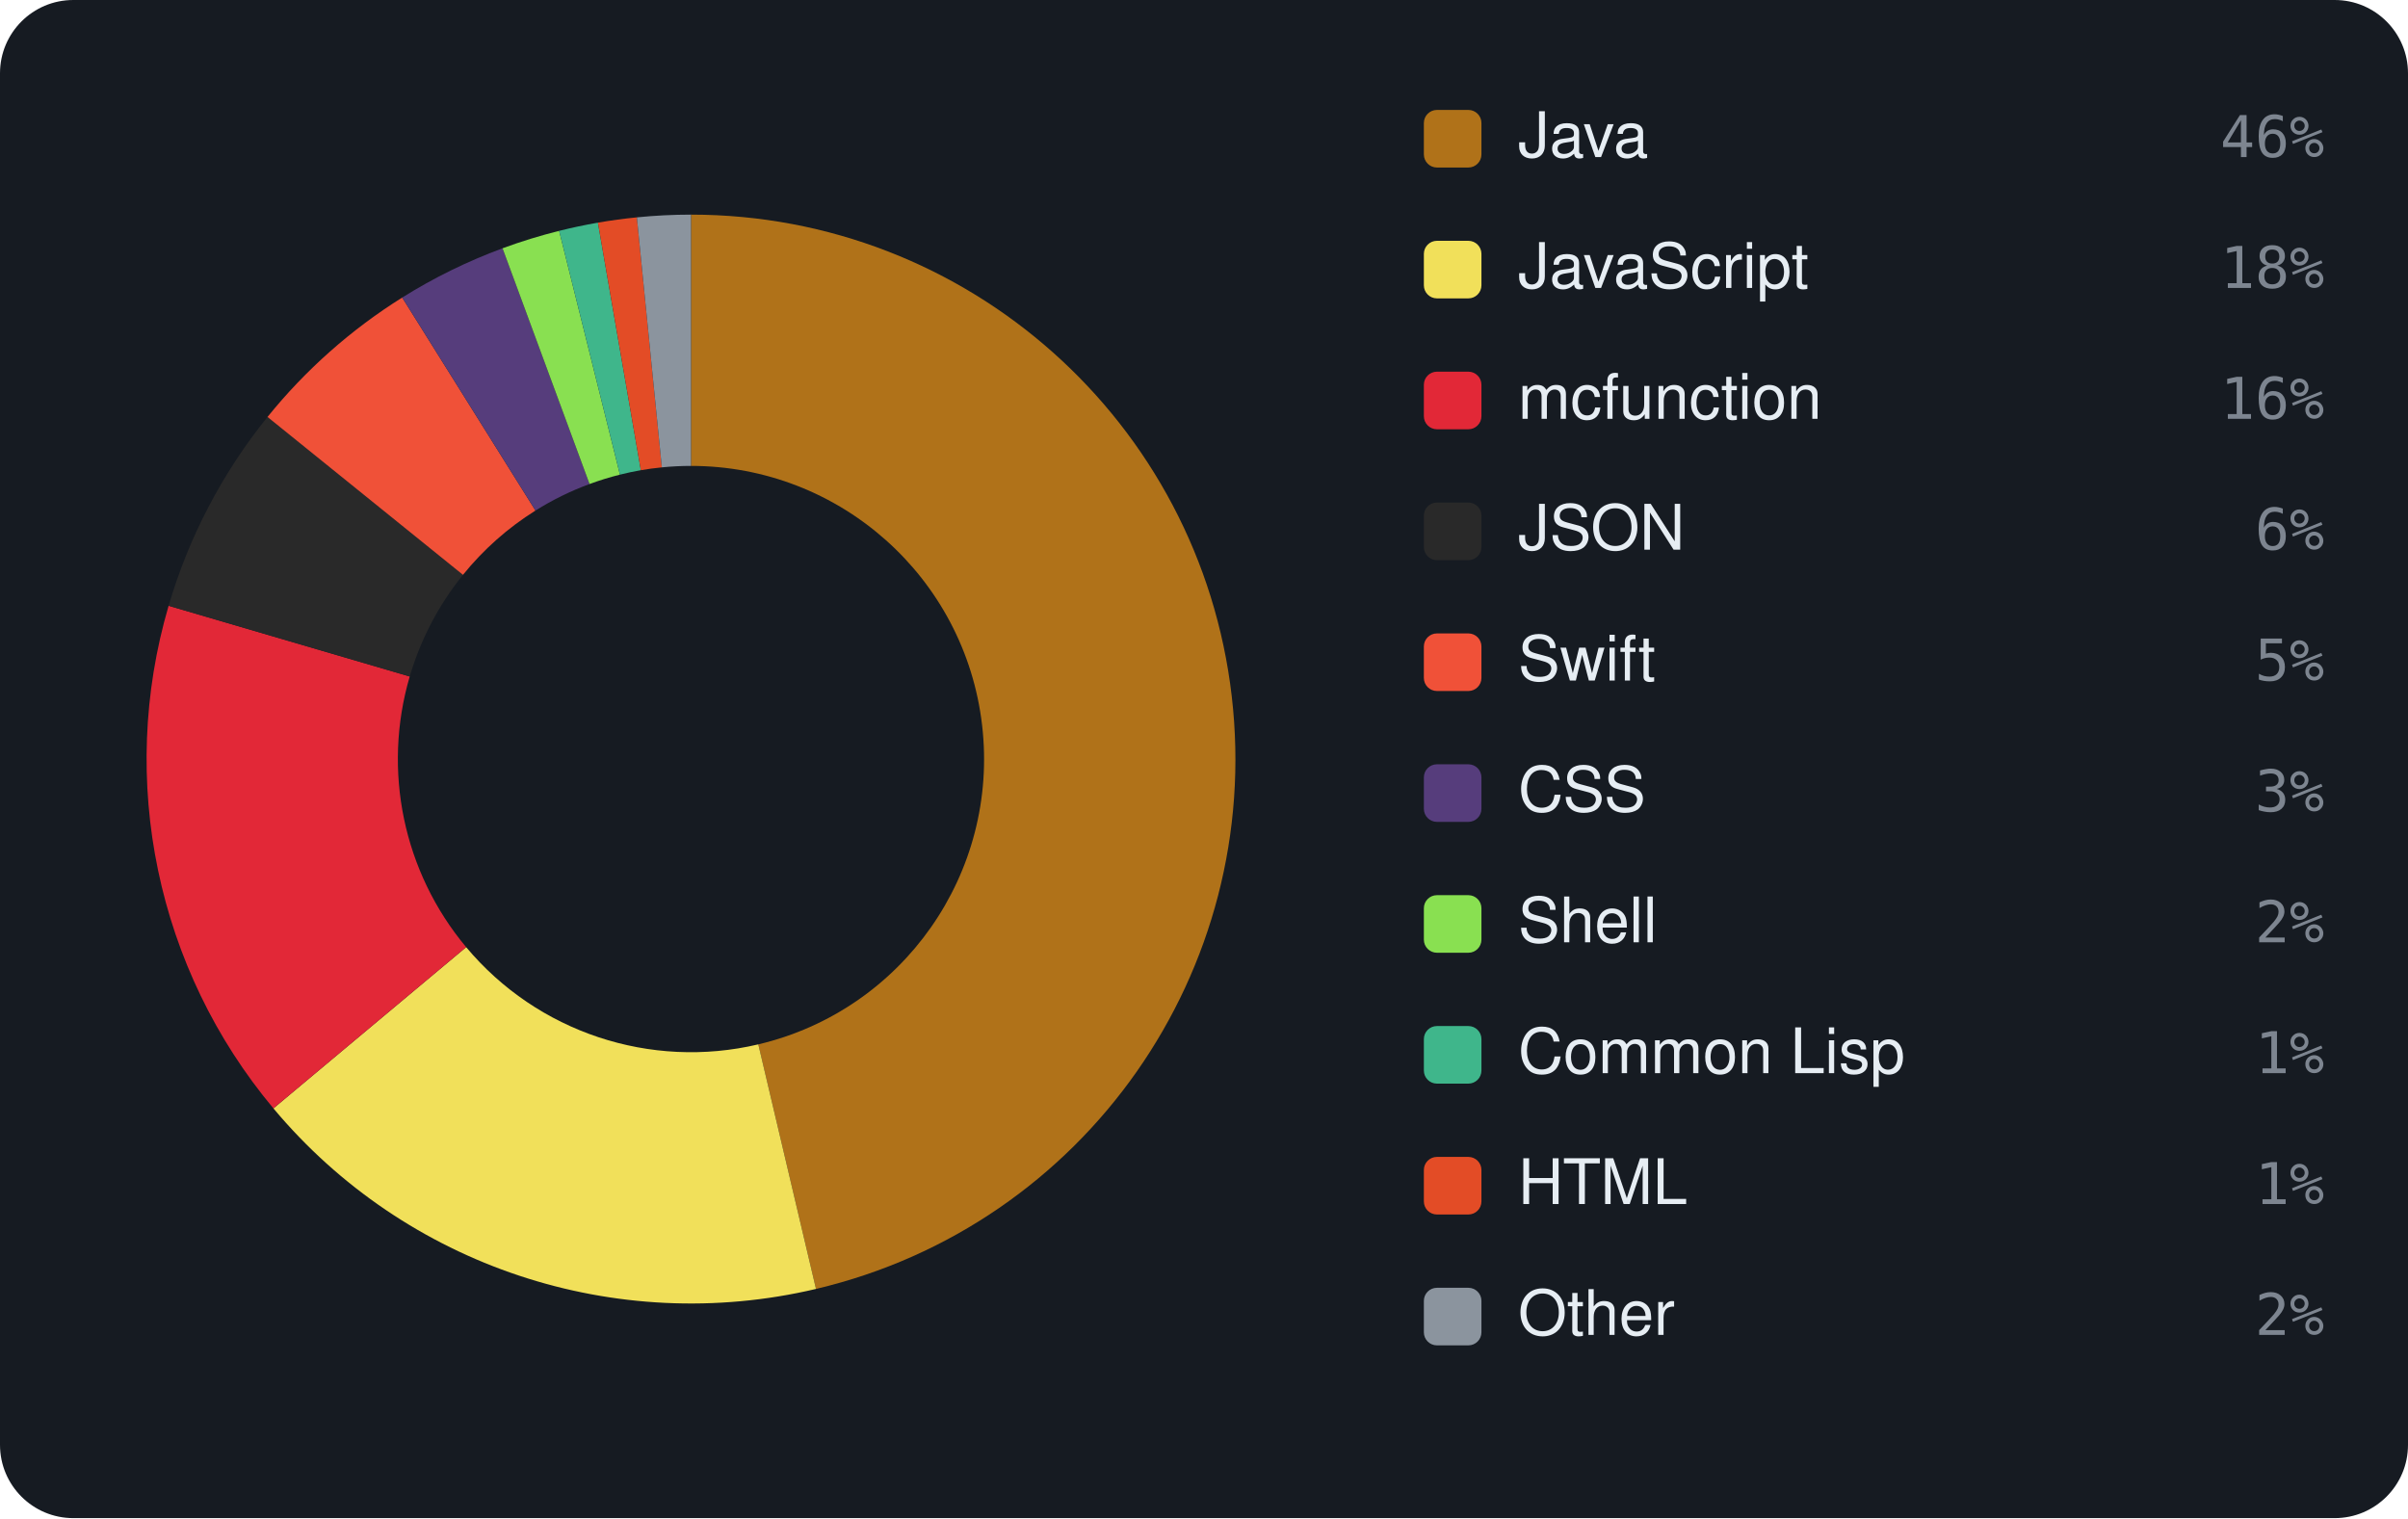
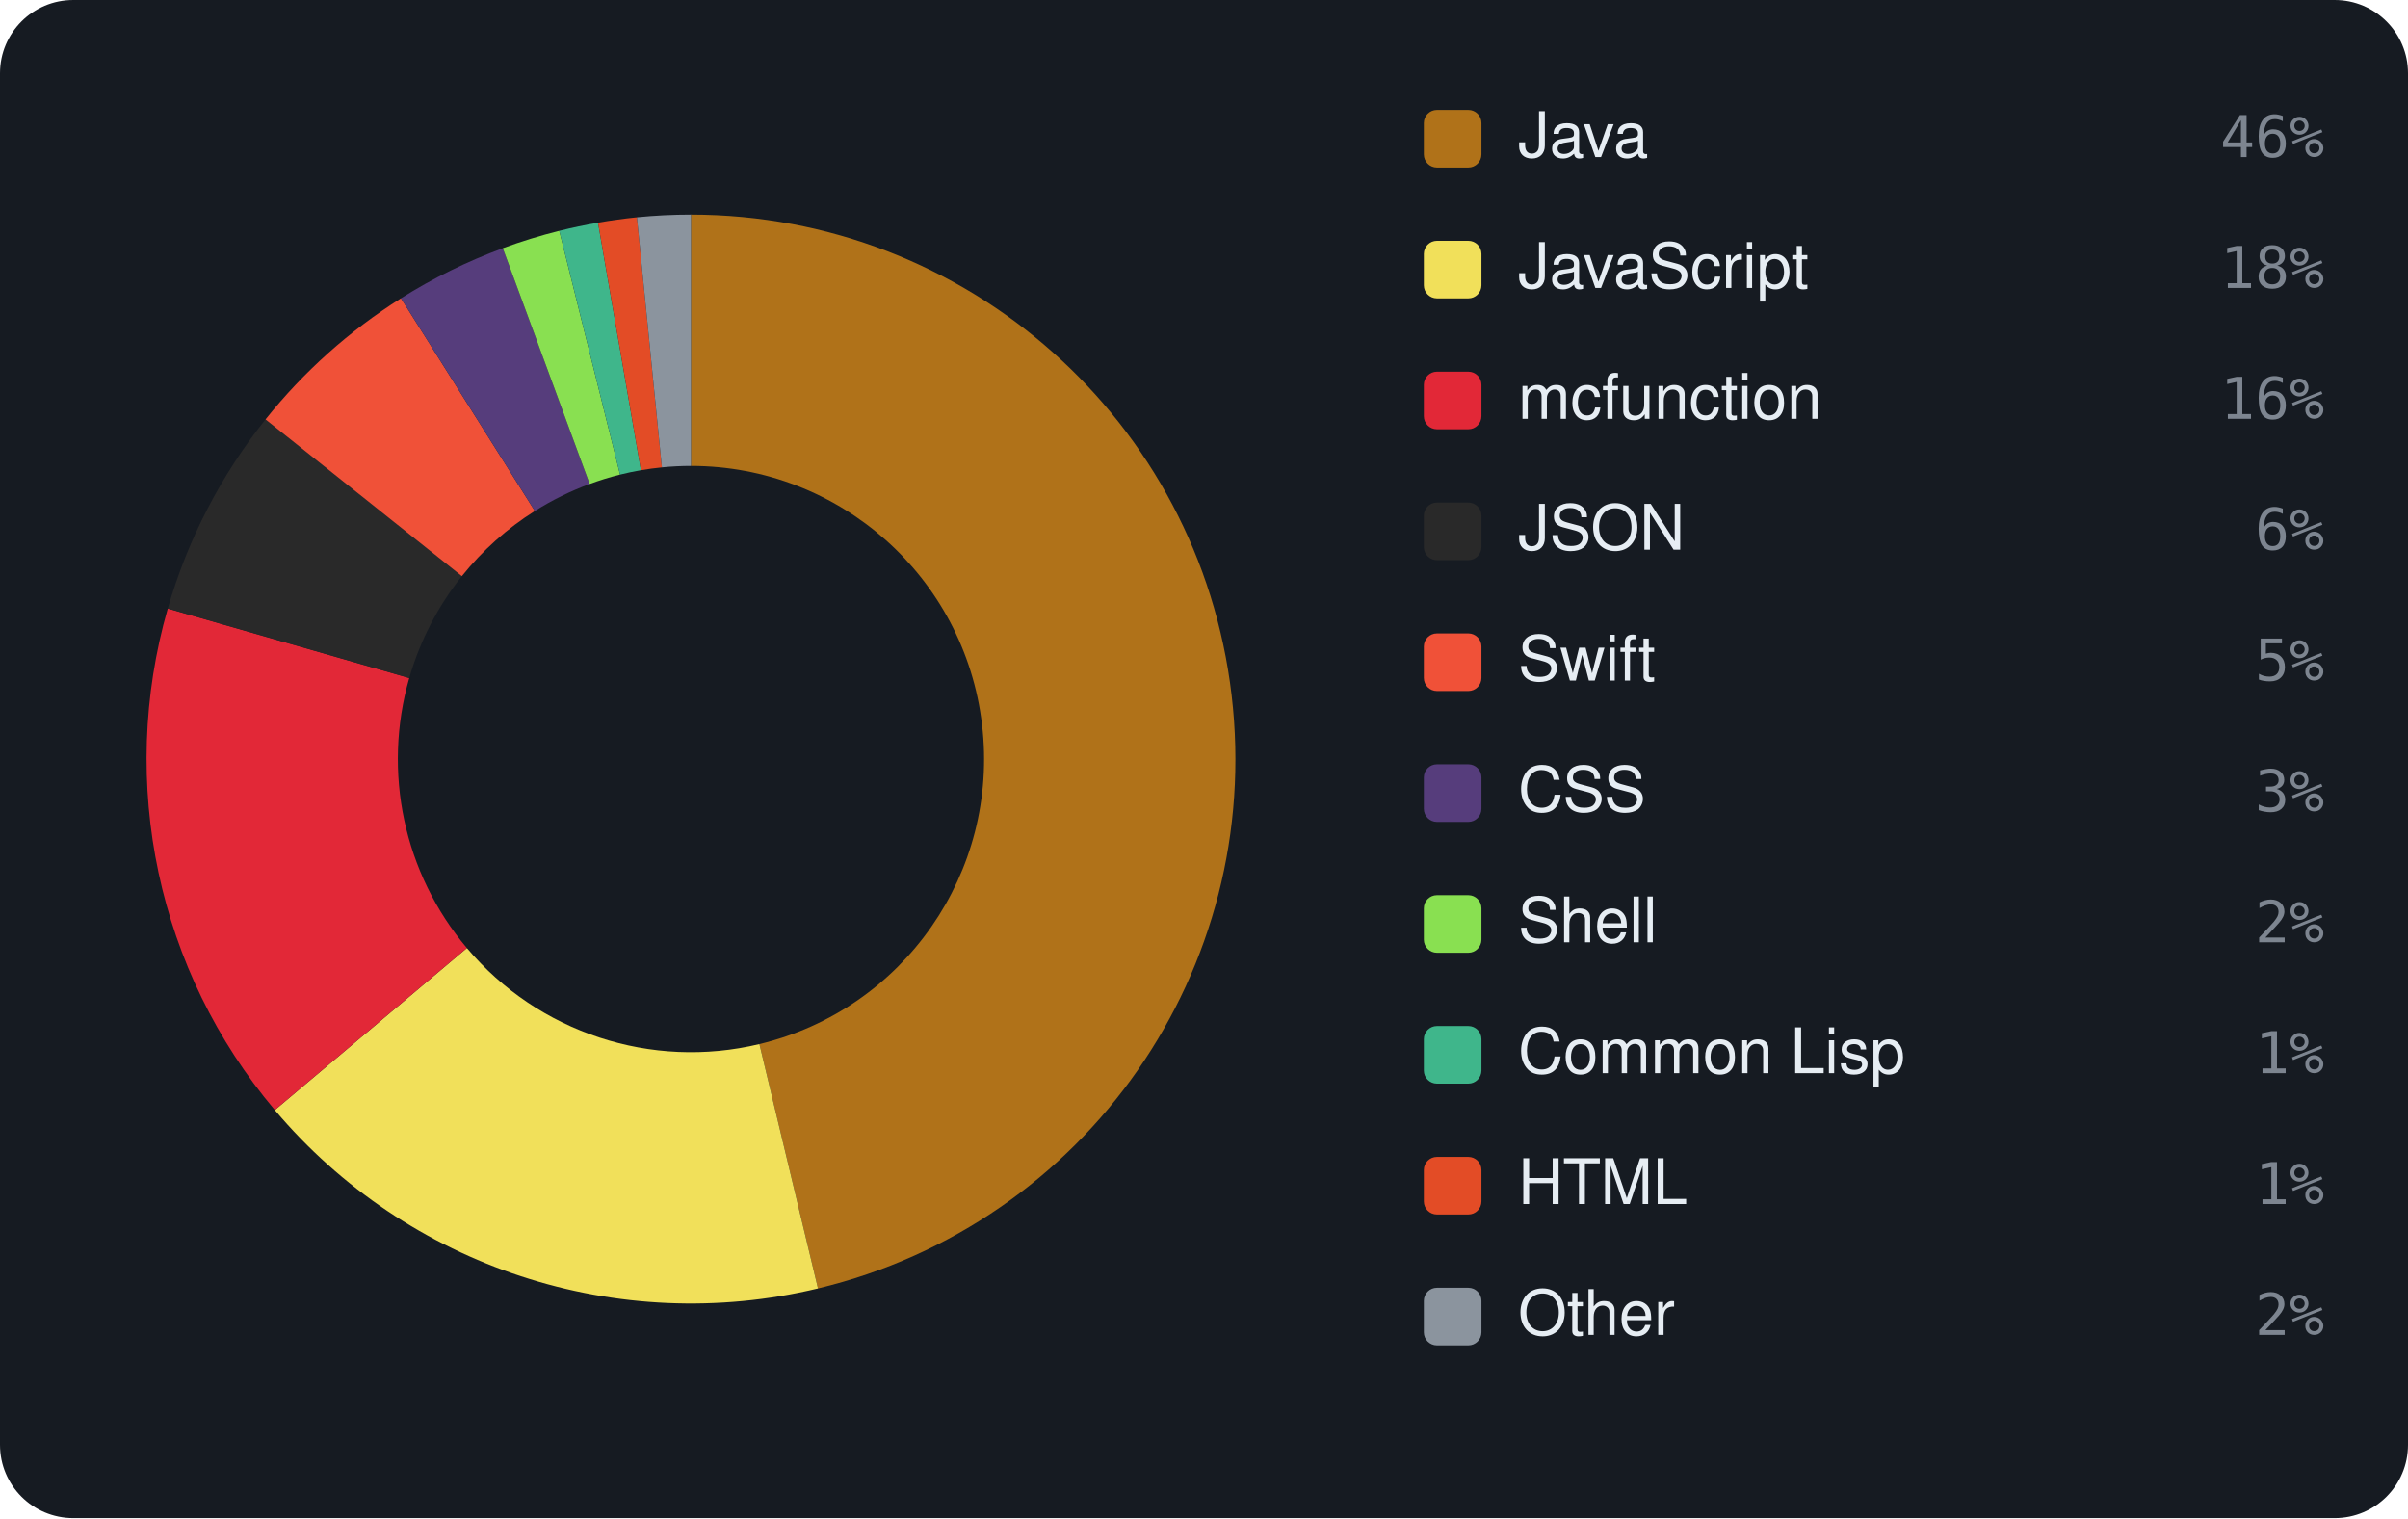
<svg xmlns="http://www.w3.org/2000/svg" viewBox="0 0 460 290" width="460" height="290" font-family="-apple-system,BlinkMacSystemFont,'Segoe UI',Helvetica,Arial,sans-serif">
  <rect width="460" height="290" rx="14" fill="#161b22" />
-   <path d="M132.00 41.00 A104 104 0 0 1 155.88 246.22 L144.86 199.50 A56 56 0 0 0 132.00 89.00 Z" fill="#b07219" />
-   <path d="M155.88 246.22 A104 104 0 0 1 52.23 211.73 L89.05 180.93 A56 56 0 0 0 144.86 199.50 Z" fill="#f1e05a" />
-   <path d="M52.23 211.73 A104 104 0 0 1 32.21 115.72 L78.27 129.23 A56 56 0 0 0 89.05 180.93 Z" fill="#E22837" />
-   <path d="M32.21 115.72 A104 104 0 0 1 51.10 79.65 L88.44 109.81 A56 56 0 0 0 78.27 129.23 Z" fill="#292929" />
-   <path d="M51.10 79.65 A104 104 0 0 1 76.83 56.84 L102.29 97.53 A56 56 0 0 0 88.44 109.81 Z" fill="#F05138" />
-   <path d="M76.83 56.84 A104 104 0 0 1 96.00 47.43 L112.62 92.46 A56 56 0 0 0 102.29 97.53 Z" fill="#563d7c" />
-   <path d="M96.00 47.43 A104 104 0 0 1 106.81 44.10 L118.43 90.67 A56 56 0 0 0 112.62 92.46 Z" fill="#89e051" />
-   <path d="M106.81 44.10 A104 104 0 0 1 114.22 42.53 L122.42 89.82 A56 56 0 0 0 118.43 90.67 Z" fill="#3fb68b" />
-   <path d="M114.22 42.53 A104 104 0 0 1 121.66 41.52 L126.43 89.28 A56 56 0 0 0 122.42 89.82 Z" fill="#e34c26" />
-   <path d="M121.66 41.52 A104 104 0 0 1 132.00 41.00 L132.00 89.00 A56 56 0 0 0 126.43 89.28 Z" fill="#8b949e" />
+   <path d="M132.00 41.00 A104 104 0 0 1 156.26 246.13 L145.07 199.45 A56 56 0 0 0 132.00 89.00 Z" fill="#b07219" />
+   <path d="M156.26 246.13 A104 104 0 0 1 52.50 212.05 L89.19 181.10 A56 56 0 0 0 145.07 199.45 Z" fill="#f1e05a" />
+   <path d="M52.50 212.05 A104 104 0 0 1 32.05 116.25 L78.18 129.52 A56 56 0 0 0 89.19 181.10 Z" fill="#E22837" />
+   <path d="M32.05 116.25 A104 104 0 0 1 50.72 80.12 L88.23 110.06 A56 56 0 0 0 78.18 129.52 Z" fill="#292929" />
+   <path d="M50.72 80.12 A104 104 0 0 1 76.60 56.98 L102.17 97.61 A56 56 0 0 0 88.23 110.06 Z" fill="#F05138" />
+   <path d="M76.60 56.98 A104 104 0 0 1 96.05 47.41 L112.64 92.45 A56 56 0 0 0 102.17 97.61 Z" fill="#563d7c" />
+   <path d="M96.05 47.41 A104 104 0 0 1 106.84 44.09 L118.45 90.66 A56 56 0 0 0 112.64 92.45 Z" fill="#89e051" />
+   <path d="M106.84 44.09 A104 104 0 0 1 114.24 42.53 L122.44 89.82 A56 56 0 0 0 118.45 90.66 Z" fill="#3fb68b" />
+   <path d="M114.24 42.53 A104 104 0 0 1 121.67 41.51 L126.44 89.28 A56 56 0 0 0 122.44 89.82 Z" fill="#e34c26" />
+   <path d="M121.67 41.51 A104 104 0 0 1 132.00 41.00 L132.00 89.00 A56 56 0 0 0 126.44 89.28 Z" fill="#8b949e" />
  <rect x="272" y="21" width="11" height="11" rx="2.5" fill="#b07219" />
  <text x="290" y="30" font-size="12" fill="#e6edf3">Java</text>
  <text x="444" y="30" text-anchor="end" font-size="11" font-family="monospace" fill="#7d8590">46%</text>
  <rect x="272" y="46" width="11" height="11" rx="2.5" fill="#f1e05a" />
  <text x="290" y="55" font-size="12" fill="#e6edf3">JavaScript</text>
  <text x="444" y="55" text-anchor="end" font-size="11" font-family="monospace" fill="#7d8590">18%</text>
  <rect x="272" y="71" width="11" height="11" rx="2.5" fill="#E22837" />
  <text x="290" y="80" font-size="12" fill="#e6edf3">mcfunction</text>
  <text x="444" y="80" text-anchor="end" font-size="11" font-family="monospace" fill="#7d8590">16%</text>
  <rect x="272" y="96" width="11" height="11" rx="2.5" fill="#292929" />
  <text x="290" y="105" font-size="12" fill="#e6edf3">JSON</text>
  <text x="444" y="105" text-anchor="end" font-size="11" font-family="monospace" fill="#7d8590">6%</text>
  <rect x="272" y="121" width="11" height="11" rx="2.5" fill="#F05138" />
  <text x="290" y="130" font-size="12" fill="#e6edf3">Swift</text>
  <text x="444" y="130" text-anchor="end" font-size="11" font-family="monospace" fill="#7d8590">5%</text>
  <rect x="272" y="146" width="11" height="11" rx="2.5" fill="#563d7c" />
  <text x="290" y="155" font-size="12" fill="#e6edf3">CSS</text>
  <text x="444" y="155" text-anchor="end" font-size="11" font-family="monospace" fill="#7d8590">3%</text>
  <rect x="272" y="171" width="11" height="11" rx="2.5" fill="#89e051" />
  <text x="290" y="180" font-size="12" fill="#e6edf3">Shell</text>
  <text x="444" y="180" text-anchor="end" font-size="11" font-family="monospace" fill="#7d8590">2%</text>
  <rect x="272" y="196" width="11" height="11" rx="2.5" fill="#3fb68b" />
  <text x="290" y="205" font-size="12" fill="#e6edf3">Common Lisp</text>
  <text x="444" y="205" text-anchor="end" font-size="11" font-family="monospace" fill="#7d8590">1%</text>
  <rect x="272" y="221" width="11" height="11" rx="2.5" fill="#e34c26" />
  <text x="290" y="230" font-size="12" fill="#e6edf3">HTML</text>
  <text x="444" y="230" text-anchor="end" font-size="11" font-family="monospace" fill="#7d8590">1%</text>
  <rect x="272" y="246" width="11" height="11" rx="2.5" fill="#8b949e" />
  <text x="290" y="255" font-size="12" fill="#e6edf3">Other</text>
  <text x="444" y="255" text-anchor="end" font-size="11" font-family="monospace" fill="#7d8590">2%</text>
</svg>
